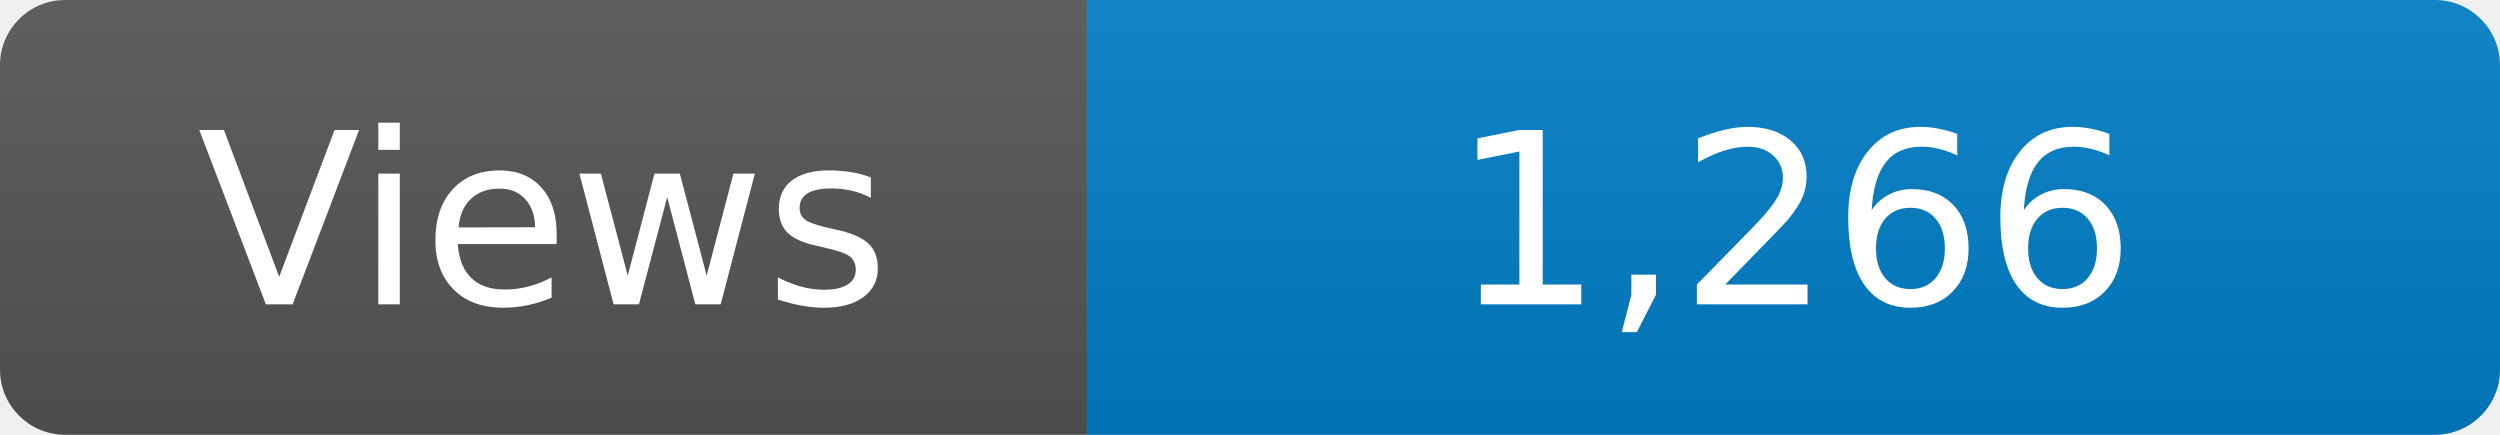
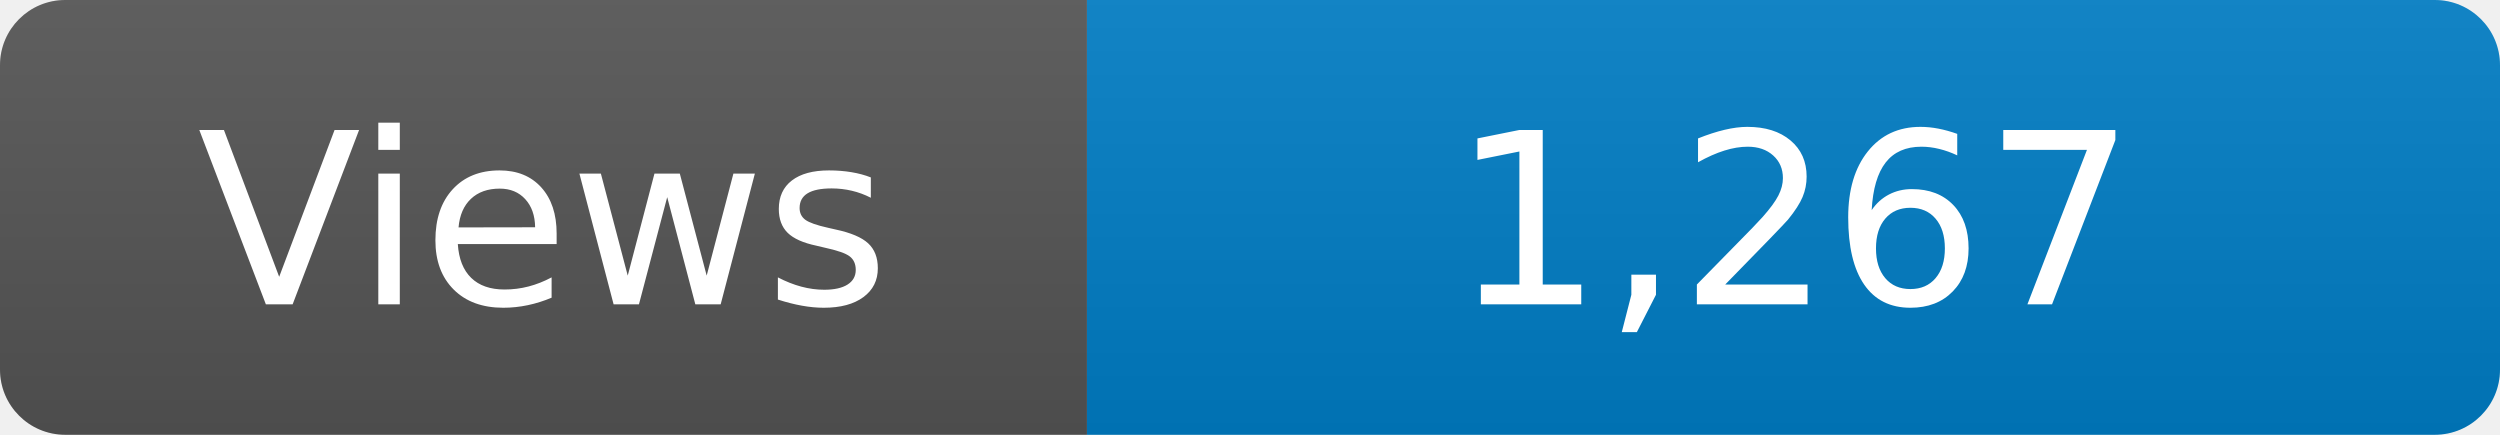
<svg xmlns="http://www.w3.org/2000/svg" width="115" height="20" role="img" aria-label="Maintained?: yes">
  <linearGradient id="s" x2="0" y2="100%">
    <stop offset="0" stop-color="#bbb" stop-opacity=".1" />
    <stop offset="1" stop-opacity=".1" />
  </linearGradient>
  <clipPath id="r">
    <rect width="115" height="20" rx="3" fill="#fff" />
  </clipPath>
  <g clip-path="url(#r)">
    <rect width="50" height="20" fill="#555" />
    <rect x="50" width="160" height="20" fill="#007ec6" />
    <rect width="115" height="20" fill="url(#s)" />
  </g>
  <g fill="#fff" text-anchor="middle" font-family="Verdana,Geneva,DejaVu Sans,sans-serif" font-size="110">
    <text x="250" y="140" transform="scale(.1)" fill="#fff">Views</text>
-     <text x="825" y="140" transform="scale(.1)" fill="#fff">1,266</text>
+     <text x="825" y="140" transform="scale(.1)" fill="#fff">1,267</text>
  </g>
</svg>
